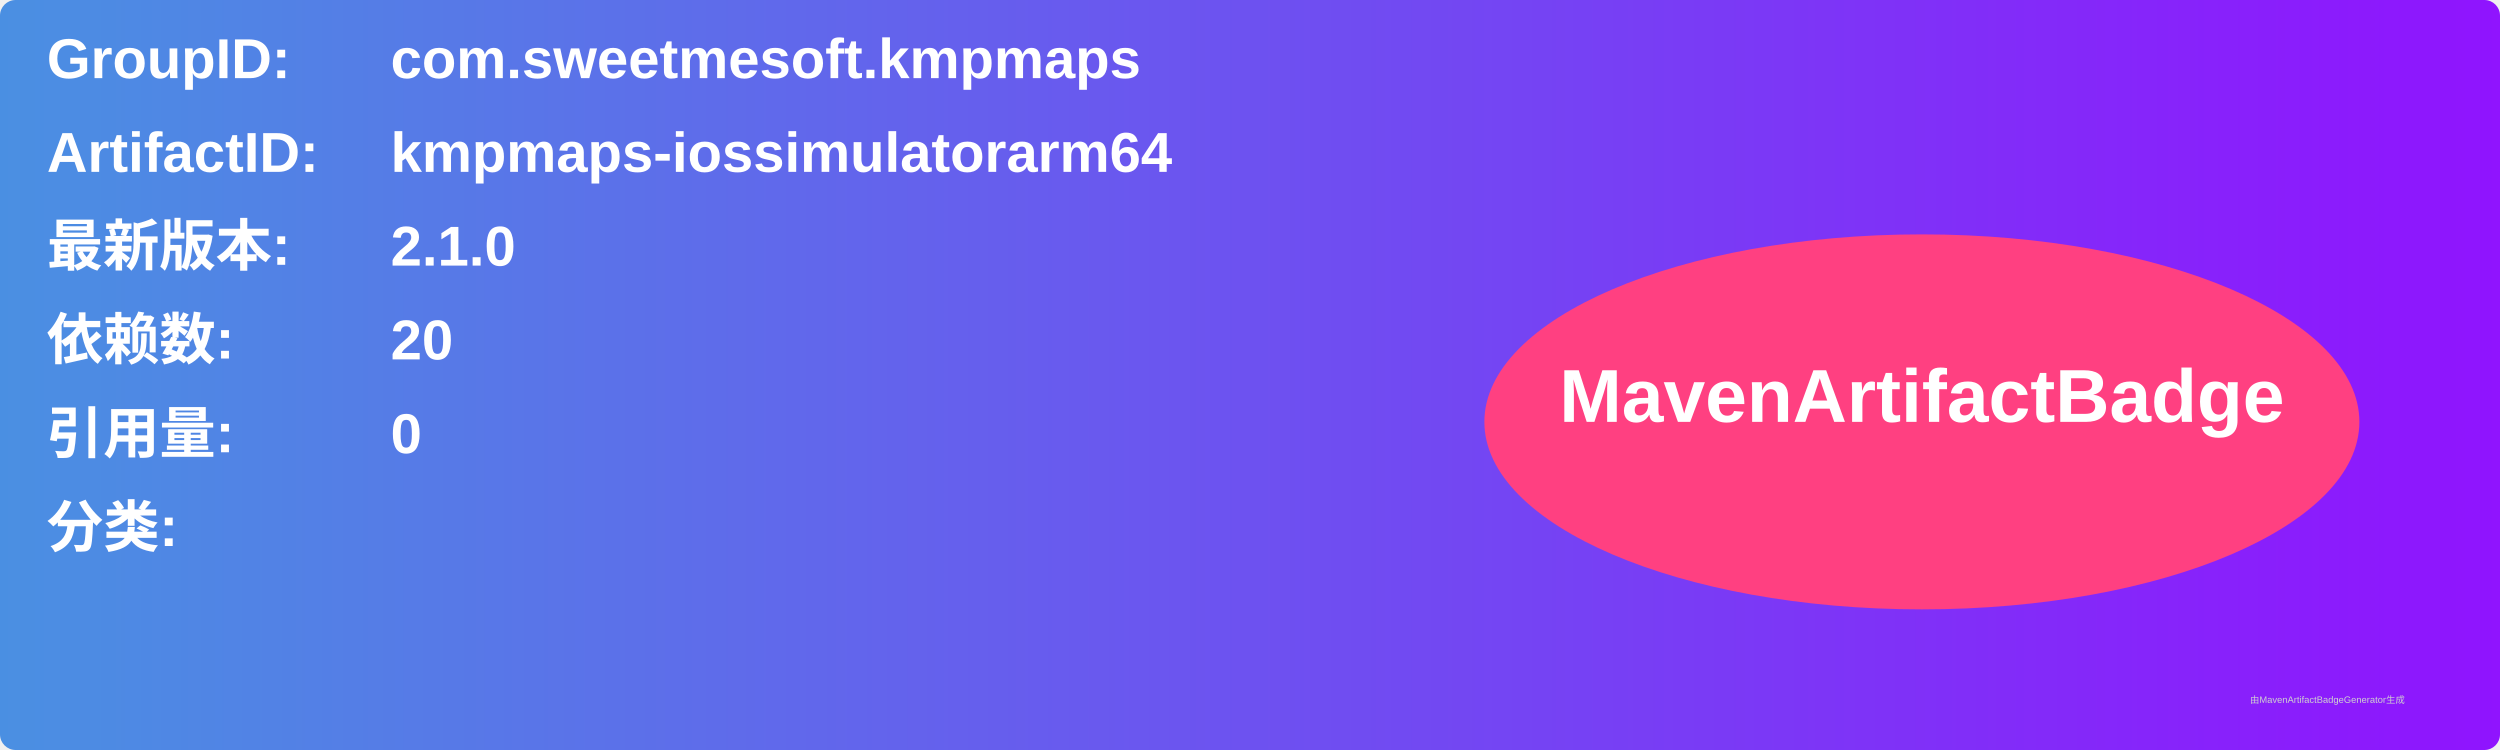
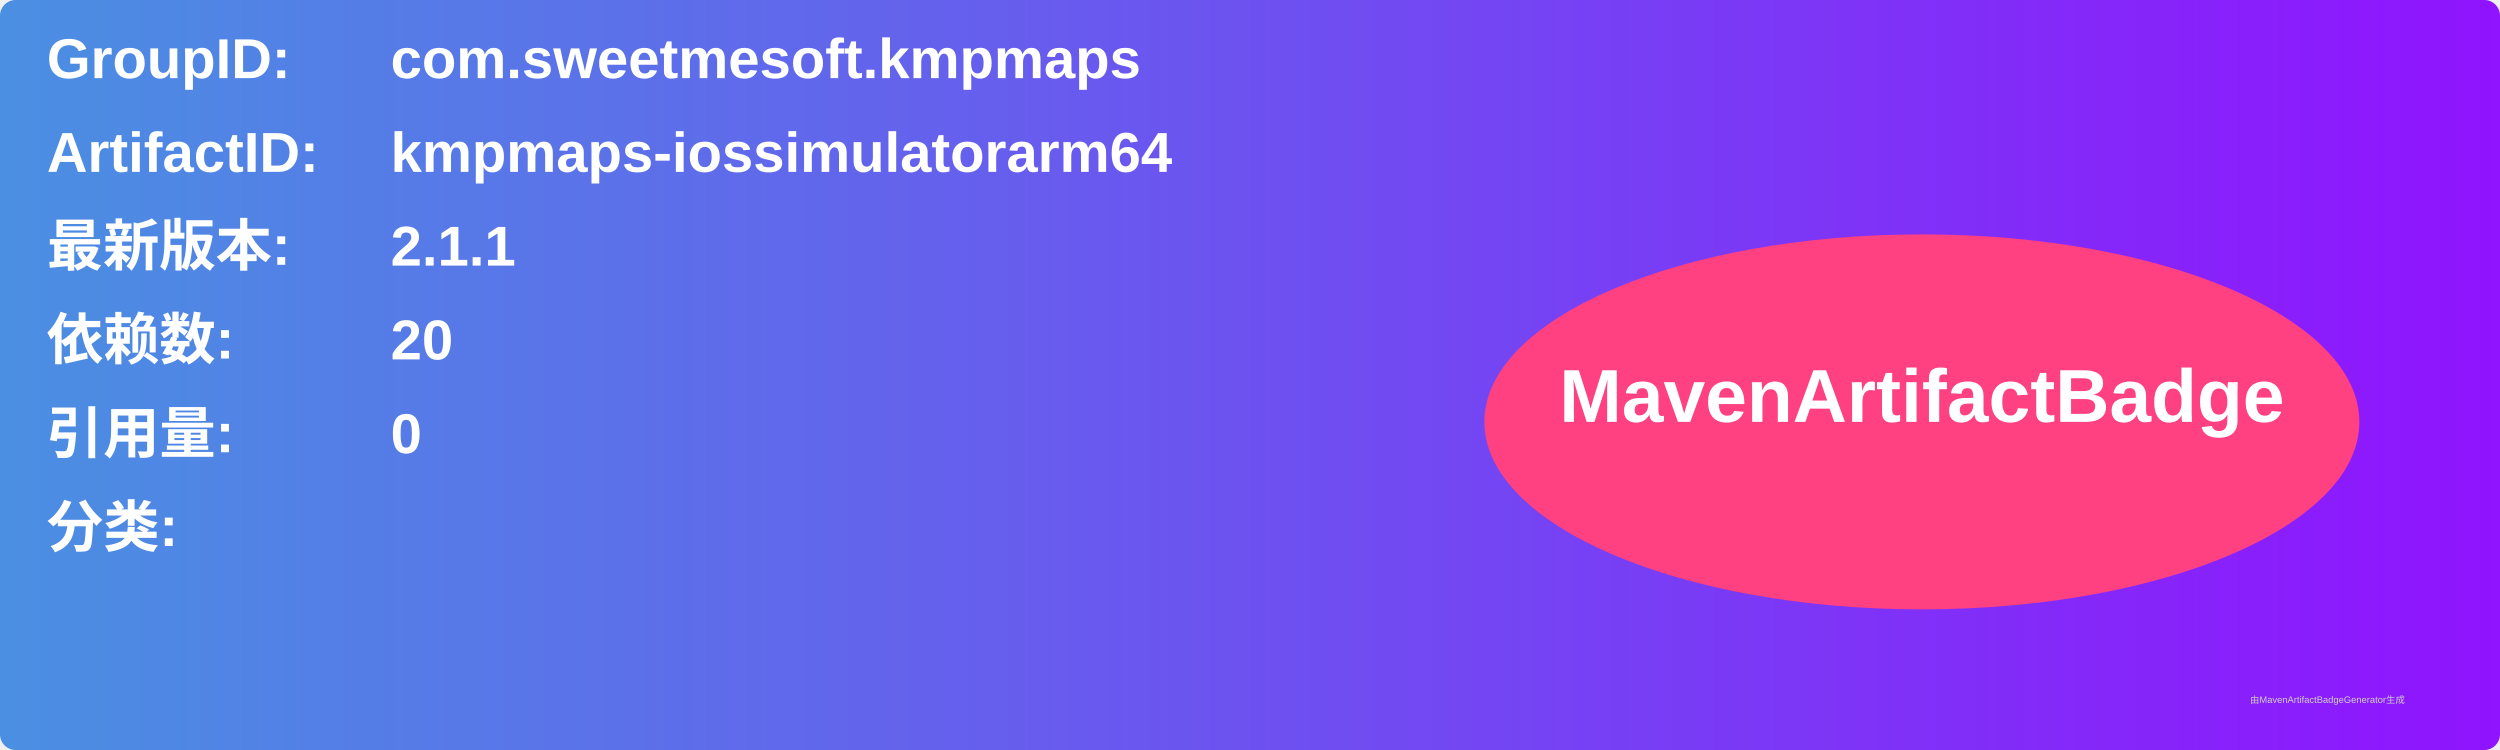
<svg xmlns="http://www.w3.org/2000/svg" width="800" height="240" viewBox="0 0 800 240">
  <linearGradient id="grad" x1="0%" y1="0%" x2="100%" y2="0%">
    <stop offset="0%" stop-color="#4a90e2" />
    <stop offset="100%" stop-color="#9013fe" />
  </linearGradient>
  <rect width="100%" height="100%" rx="5" ry="5" fill="url(#grad)" />
  <g transform="translate(15, 15)">
    <text x="0" y="10" font-family="Arial" font-size="18" fill="white" font-weight="bold" width="260">GroupID:</text>
    <text x="110" y="10" font-family="Arial" font-size="18" fill="white" font-weight="bold" width="460">com.sweetmesoft.kmpmaps</text>
    <text x="0" y="40" font-family="Arial" font-size="18" fill="white" font-weight="bold" width="260">ArtifactID:</text>
    <text x="110" y="40" font-family="Arial" font-size="18" fill="white" font-weight="bold" width="460">kmpmaps-iossimulatorarm64</text>
    <text x="0" y="70" font-family="Arial" font-size="18" fill="white" font-weight="bold">最新版本:</text>
    <text x="110" y="70" font-family="Arial" font-size="18" fill="white" font-weight="bold">
-       <tspan font-weight="bold">2.1.0</tspan>
+       <tspan font-weight="bold">2.1.1</tspan>
    </text>
    <text x="0" y="100" font-family="Arial" font-size="18" fill="white" font-weight="bold">依赖数: </text>
    <text x="110" y="100" font-family="Arial" font-size="18" fill="white">
      <tspan font-weight="bold">20</tspan>
    </text>
    <text x="0" y="130" font-family="Arial" font-size="18" fill="white" font-weight="bold">引用量: </text>
    <text x="110" y="130" font-family="Arial" font-size="18" fill="white">
      <tspan font-weight="bold">0</tspan>
    </text>
    <text x="0" y="160" font-family="Arial" font-size="18" fill="white" font-weight="bold">分类:</text>
    <text x="10" y="190" font-family="Arial" font-size="10" fill="white">
      <tspan font-weight="bold" />
    </text>
    <ellipse cx="600" cy="120" rx="140" ry="60" fill="#ff4081" />
    <text x="600" y="120" text-anchor="middle" font-family="Arial" font-size="24" fill="white" font-weight="bold">MavenArtifactBadge</text>
  </g>
  <text x="720" y="225" font-family="Arial" font-size="3" fill="#d0d0d0">由MavenArtifactBadgeGenerator生成</text>
</svg>
